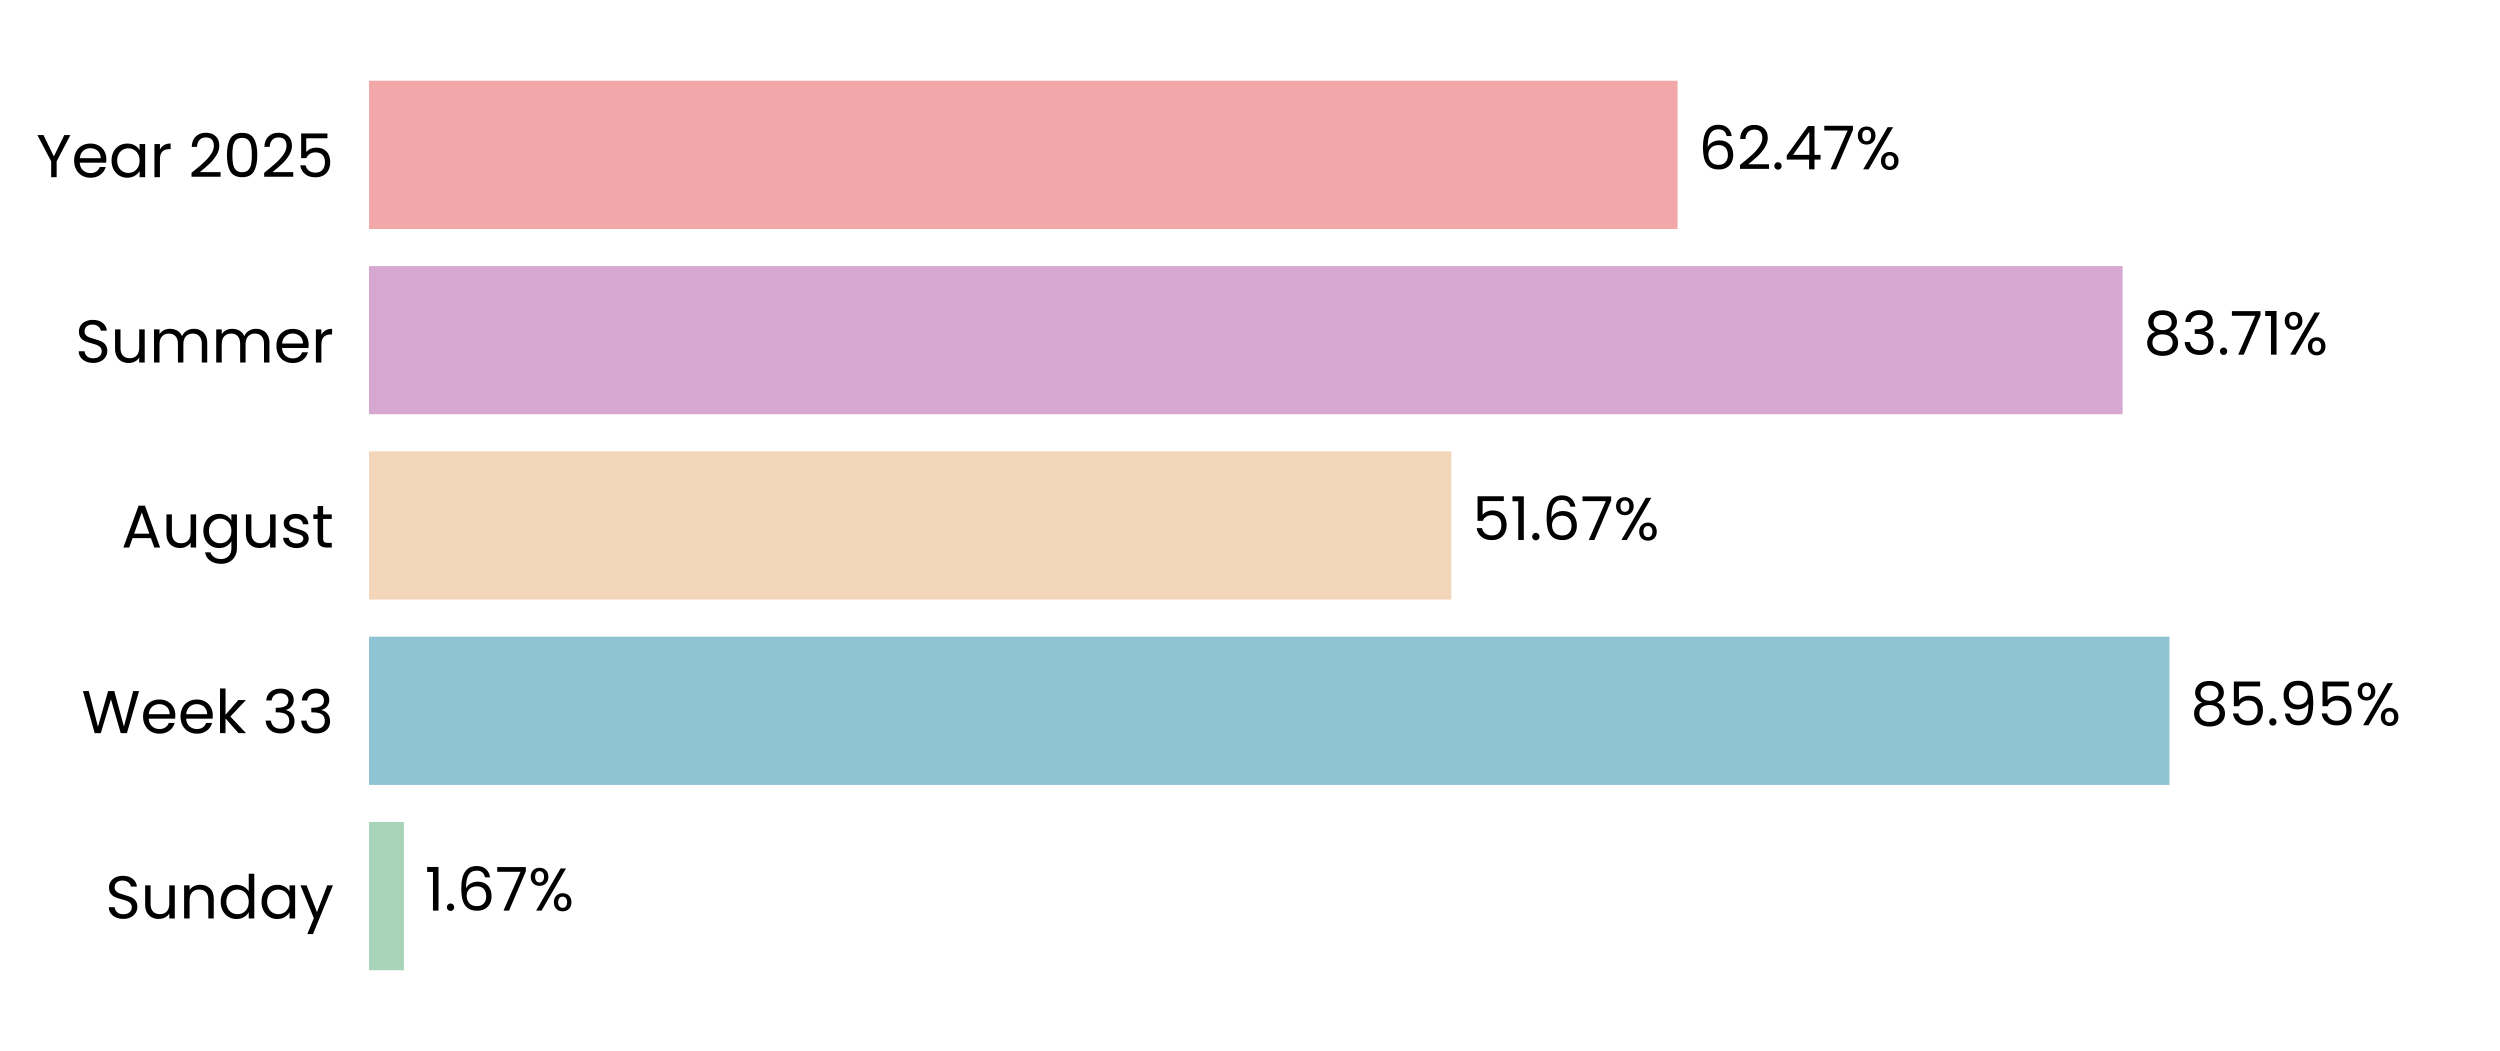
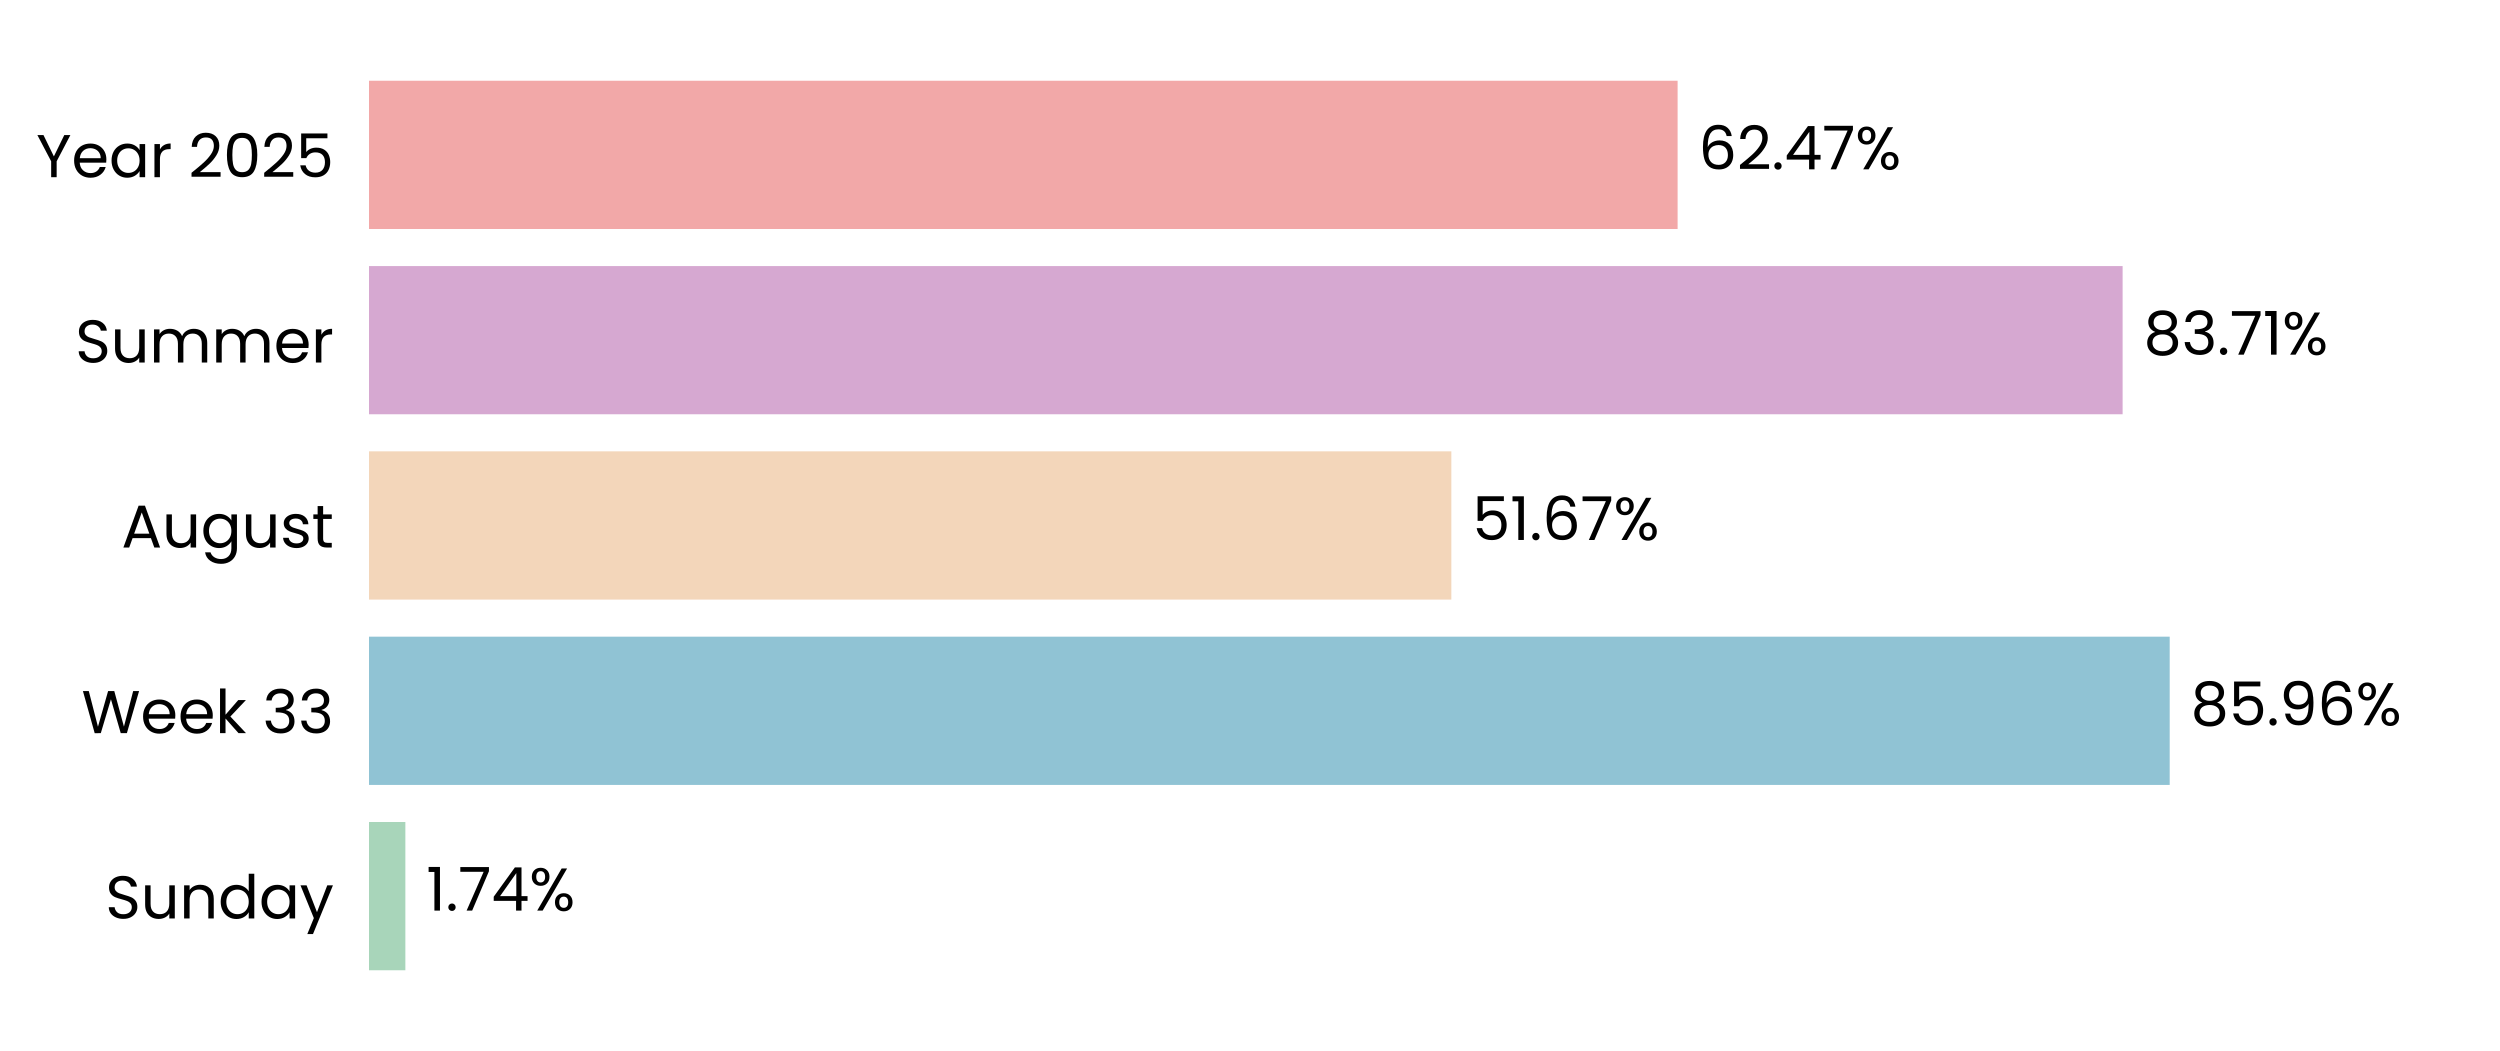
<svg xmlns="http://www.w3.org/2000/svg" xmlns:xlink="http://www.w3.org/1999/xlink" width="496.691pt" height="208.8pt" viewBox="0 0 496.691 208.8" version="1.1">
  <defs>
    <style type="text/css">*{stroke-linejoin: round; stroke-linecap: butt}</style>
  </defs>
  <g id="figure_1">
    <g id="patch_1">
      <path d="M 0 208.8  L 496.691 208.8  L 496.691 0  L 0 0  L 0 208.8  z " style="fill: none" />
    </g>
    <g id="axes_1">
      <g id="patch_2">
        <path d="M 73.311 201.6  L 489.491 201.6  L 489.491 7.2  L 73.311 7.2  L 73.311 201.6  z " style="fill: none" />
      </g>
      <g id="patch_3">
-         <path d="M 73.311 192.764  L 80.248 192.764  L 80.248 163.309  L 73.311 163.309  z " clip-path="url(#p43e59c0a0b)" style="fill: #a8d5ba" />
+         <path d="M 73.311 192.764  L 80.537 192.764  L 80.537 163.309  L 73.311 163.309  z " clip-path="url(#p5815ceb118)" style="fill: #a8d5ba" />
      </g>
      <g id="patch_4">
-         <path d="M 73.311 155.945  L 431.028 155.945  L 431.028 126.491  L 73.311 126.491  z " clip-path="url(#p43e59c0a0b)" style="fill: #90c3d4" />
+         <path d="M 73.311 155.945  L 431.069 155.945  L 431.069 126.491  L 73.311 126.491  z " clip-path="url(#p5815ceb118)" style="fill: #90c3d4" />
      </g>
      <g id="patch_5">
-         <path d="M 73.311 119.127  L 288.338 119.127  L 288.338 89.673  L 73.311 89.673  z " clip-path="url(#p43e59c0a0b)" style="fill: #f3d6ba" />
+         <path d="M 73.311 119.127  L 288.347 119.127  L 288.347 89.673  L 73.311 89.673  z " clip-path="url(#p5815ceb118)" style="fill: #f3d6ba" />
      </g>
      <g id="patch_6">
-         <path d="M 73.311 82.309  L 421.711 82.309  L 421.711 52.855  L 73.311 52.855  z " clip-path="url(#p43e59c0a0b)" style="fill: #d6a8d1" />
+         <path d="M 73.311 82.309  L 421.714 82.309  L 421.714 52.855  L 73.311 52.855  z " clip-path="url(#p5815ceb118)" style="fill: #d6a8d1" />
      </g>
      <g id="patch_7">
-         <path d="M 73.311 45.491  L 333.3 45.491  L 333.3 16.036  L 73.311 16.036  z " clip-path="url(#p43e59c0a0b)" style="fill: #f2a8a8" />
+         <path d="M 73.311 45.491  L 333.301 45.491  L 333.301 16.036  L 73.311 16.036  z " clip-path="url(#p5815ceb118)" style="fill: #f2a8a8" />
      </g>
      <g id="matplotlib.axis_1">
        <g id="ytick_1">
          <g id="text_1">
            <g transform="translate(20.92875 182.4764) scale(0.12 -0.12)">
              <defs>
                <path id="Poppins-Regular-53" d="M 1907 -45  Q 1466 -45 1117 112  Q 768 269 569 547  Q 371 826 365 1190  L 986 1190  Q 1018 877 1245 662  Q 1472 448 1907 448  Q 2323 448 2563 656  Q 2803 864 2803 1190  Q 2803 1446 2662 1606  Q 2522 1766 2310 1849  Q 2099 1933 1741 2029  Q 1299 2144 1033 2259  Q 768 2374 579 2620  Q 390 2867 390 3283  Q 390 3648 576 3929  Q 762 4211 1098 4364  Q 1434 4518 1869 4518  Q 2496 4518 2896 4204  Q 3296 3891 3347 3373  L 2707 3373  Q 2675 3629 2438 3824  Q 2202 4019 1811 4019  Q 1446 4019 1216 3830  Q 986 3642 986 3302  Q 986 3059 1123 2905  Q 1261 2752 1462 2672  Q 1664 2592 2029 2490  Q 2470 2368 2739 2249  Q 3008 2131 3200 1884  Q 3392 1638 3392 1216  Q 3392 890 3219 602  Q 3046 314 2707 134  Q 2368 -45 1907 -45  z " transform="scale(0.015625)" />
                <path id="Poppins-Regular-75" d="M 3603 3507  L 3603 0  L 3021 0  L 3021 518  Q 2854 250 2556 99  Q 2259 -51 1901 -51  Q 1491 -51 1164 118  Q 838 288 649 627  Q 461 966 461 1453  L 461 3507  L 1037 3507  L 1037 1530  Q 1037 1011 1299 732  Q 1562 454 2016 454  Q 2483 454 2752 742  Q 3021 1030 3021 1581  L 3021 3507  L 3603 3507  z " transform="scale(0.015625)" />
                <path id="Poppins-Regular-6e" d="M 2202 3571  Q 2842 3571 3238 3184  Q 3635 2797 3635 2067  L 3635 0  L 3059 0  L 3059 1984  Q 3059 2509 2796 2787  Q 2534 3066 2080 3066  Q 1619 3066 1347 2778  Q 1075 2490 1075 1939  L 1075 0  L 493 0  L 493 3507  L 1075 3507  L 1075 3008  Q 1248 3277 1545 3424  Q 1843 3571 2202 3571  z " transform="scale(0.015625)" />
                <path id="Poppins-Regular-64" d="M 275 1766  Q 275 2304 492 2710  Q 710 3117 1091 3341  Q 1472 3565 1946 3565  Q 2355 3565 2707 3376  Q 3059 3187 3245 2880  L 3245 4736  L 3834 4736  L 3834 0  L 3245 0  L 3245 659  Q 3072 346 2733 144  Q 2394 -58 1939 -58  Q 1472 -58 1091 172  Q 710 403 492 819  Q 275 1235 275 1766  z M 3245 1760  Q 3245 2157 3085 2451  Q 2925 2746 2653 2902  Q 2381 3059 2054 3059  Q 1728 3059 1459 2905  Q 1190 2752 1030 2457  Q 870 2163 870 1766  Q 870 1363 1030 1065  Q 1190 768 1459 611  Q 1728 454 2054 454  Q 2381 454 2653 611  Q 2925 768 3085 1065  Q 3245 1363 3245 1760  z " transform="scale(0.015625)" />
                <path id="Poppins-Regular-61" d="M 275 1766  Q 275 2304 492 2710  Q 710 3117 1091 3341  Q 1472 3565 1939 3565  Q 2400 3565 2739 3366  Q 3078 3168 3245 2867  L 3245 3507  L 3834 3507  L 3834 0  L 3245 0  L 3245 653  Q 3072 346 2729 144  Q 2387 -58 1933 -58  Q 1466 -58 1088 172  Q 710 403 492 819  Q 275 1235 275 1766  z M 3245 1760  Q 3245 2157 3085 2451  Q 2925 2746 2653 2902  Q 2381 3059 2054 3059  Q 1728 3059 1459 2905  Q 1190 2752 1030 2457  Q 870 2163 870 1766  Q 870 1363 1030 1065  Q 1190 768 1459 611  Q 1728 454 2054 454  Q 2381 454 2653 611  Q 2925 768 3085 1065  Q 3245 1363 3245 1760  z " transform="scale(0.015625)" />
                <path id="Poppins-Regular-79" d="M 3514 3507  L 1402 -1651  L 800 -1651  L 1491 38  L 77 3507  L 723 3507  L 1824 666  L 2912 3507  L 3514 3507  z " transform="scale(0.015625)" />
              </defs>
              <use xlink:href="#Poppins-Regular-53" />
              <use xlink:href="#Poppins-Regular-75" transform="translate(58.7 0)" />
              <use xlink:href="#Poppins-Regular-6e" transform="translate(122.7 0)" />
              <use xlink:href="#Poppins-Regular-64" transform="translate(186.7 0)" />
              <use xlink:href="#Poppins-Regular-61" transform="translate(254.3 0)" />
              <use xlink:href="#Poppins-Regular-79" transform="translate(321.8999 0)" />
            </g>
          </g>
        </g>
        <g id="ytick_2">
          <g id="text_2">
            <g transform="translate(16.19813 145.6582) scale(0.12 -0.12)">
              <defs>
                <path id="Poppins-Regular-57" d="M 6099 4461  L 4806 0  L 4154 0  L 3117 3590  L 2042 0  L 1395 -6  L 147 4461  L 768 4461  L 1741 678  L 2816 4461  L 3469 4461  L 4493 691  L 5472 4461  L 6099 4461  z " transform="scale(0.015625)" />
                <path id="Poppins-Regular-65" d="M 3693 1888  Q 3693 1722 3674 1536  L 870 1536  Q 902 1018 1225 726  Q 1549 435 2010 435  Q 2387 435 2640 611  Q 2893 787 2995 1082  L 3622 1082  Q 3482 576 3059 259  Q 2637 -58 2010 -58  Q 1510 -58 1116 166  Q 723 390 499 803  Q 275 1216 275 1760  Q 275 2304 492 2713  Q 710 3123 1104 3344  Q 1498 3565 2010 3565  Q 2509 3565 2893 3347  Q 3277 3130 3485 2749  Q 3693 2368 3693 1888  z M 3091 2010  Q 3091 2342 2944 2582  Q 2797 2822 2544 2947  Q 2291 3072 1984 3072  Q 1542 3072 1232 2790  Q 922 2509 877 2010  L 3091 2010  z " transform="scale(0.015625)" />
                <path id="Poppins-Regular-6b" d="M 2451 0  L 1075 1549  L 1075 0  L 493 0  L 493 4736  L 1075 4736  L 1075 1952  L 2426 3507  L 3238 3507  L 1587 1760  L 3245 0  L 2451 0  z " transform="scale(0.015625)" />
                <path id="Poppins-Regular-20" transform="scale(0.015625)" />
                <path id="Poppins-Regular-33" d="M 384 3462  Q 429 4051 838 4384  Q 1248 4717 1901 4717  Q 2336 4717 2653 4560  Q 2970 4403 3133 4134  Q 3296 3866 3296 3526  Q 3296 3130 3069 2842  Q 2842 2554 2477 2470  L 2477 2438  Q 2893 2336 3136 2035  Q 3379 1734 3379 1248  Q 3379 883 3212 592  Q 3046 301 2713 134  Q 2381 -32 1914 -32  Q 1235 -32 800 323  Q 365 678 314 1331  L 877 1331  Q 922 947 1190 704  Q 1459 461 1907 461  Q 2355 461 2588 694  Q 2822 928 2822 1299  Q 2822 1779 2502 1990  Q 2182 2202 1536 2202  L 1389 2202  L 1389 2688  L 1542 2688  Q 2131 2694 2432 2883  Q 2733 3072 2733 3469  Q 2733 3808 2512 4013  Q 2291 4218 1882 4218  Q 1485 4218 1241 4013  Q 998 3808 954 3462  L 384 3462  z " transform="scale(0.015625)" />
              </defs>
              <use xlink:href="#Poppins-Regular-57" />
              <use xlink:href="#Poppins-Regular-65" transform="translate(97.59999 0)" />
              <use xlink:href="#Poppins-Regular-65" transform="translate(159.6 0)" />
              <use xlink:href="#Poppins-Regular-6b" transform="translate(221.6 0)" />
              <use xlink:href="#Poppins-Regular-20" transform="translate(273.0999 0)" />
              <use xlink:href="#Poppins-Regular-33" transform="translate(299.7999 0)" />
              <use xlink:href="#Poppins-Regular-33" transform="translate(358.6999 0)" />
            </g>
          </g>
        </g>
        <g id="ytick_3">
          <g id="text_3">
            <g transform="translate(24.11812 108.78) scale(0.12 -0.12)">
              <defs>
                <path id="Poppins-Regular-41" d="M 3130 992  L 1184 992  L 826 0  L 211 0  L 1824 4435  L 2496 4435  L 4102 0  L 3488 0  L 3130 992  z M 2963 1466  L 2157 3718  L 1350 1466  L 2963 1466  z " transform="scale(0.015625)" />
                <path id="Poppins-Regular-67" d="M 1939 3565  Q 2394 3565 2736 3366  Q 3078 3168 3245 2867  L 3245 3507  L 3834 3507  L 3834 -77  Q 3834 -557 3629 -931  Q 3424 -1306 3043 -1517  Q 2662 -1728 2157 -1728  Q 1466 -1728 1005 -1401  Q 544 -1075 461 -512  L 1037 -512  Q 1133 -832 1433 -1027  Q 1734 -1222 2157 -1222  Q 2637 -1222 2941 -921  Q 3245 -621 3245 -77  L 3245 659  Q 3072 352 2733 147  Q 2394 -58 1939 -58  Q 1472 -58 1091 172  Q 710 403 492 819  Q 275 1235 275 1766  Q 275 2304 492 2710  Q 710 3117 1091 3341  Q 1472 3565 1939 3565  z M 3245 1760  Q 3245 2157 3085 2451  Q 2925 2746 2653 2902  Q 2381 3059 2054 3059  Q 1728 3059 1459 2905  Q 1190 2752 1030 2457  Q 870 2163 870 1766  Q 870 1363 1030 1065  Q 1190 768 1459 611  Q 1728 454 2054 454  Q 2381 454 2653 611  Q 2925 768 3085 1065  Q 3245 1363 3245 1760  z " transform="scale(0.015625)" />
                <path id="Poppins-Regular-73" d="M 1734 -58  Q 1331 -58 1011 80  Q 691 218 505 464  Q 320 710 301 1030  L 902 1030  Q 928 768 1149 601  Q 1370 435 1728 435  Q 2061 435 2253 582  Q 2445 730 2445 954  Q 2445 1184 2240 1296  Q 2035 1408 1606 1517  Q 1216 1619 969 1724  Q 723 1830 547 2038  Q 371 2246 371 2586  Q 371 2854 531 3078  Q 691 3302 985 3433  Q 1280 3565 1658 3565  Q 2240 3565 2598 3270  Q 2957 2976 2982 2464  L 2400 2464  Q 2381 2739 2179 2905  Q 1978 3072 1638 3072  Q 1325 3072 1139 2937  Q 954 2803 954 2586  Q 954 2413 1066 2301  Q 1178 2189 1347 2121  Q 1517 2054 1818 1971  Q 2195 1869 2432 1769  Q 2669 1670 2838 1472  Q 3008 1274 3014 954  Q 3014 666 2854 435  Q 2694 205 2403 73  Q 2112 -58 1734 -58  z " transform="scale(0.015625)" />
                <path id="Poppins-Regular-74" d="M 1203 3027  L 1203 960  Q 1203 704 1312 598  Q 1421 493 1690 493  L 2118 493  L 2118 0  L 1594 0  Q 1107 0 864 224  Q 621 448 621 960  L 621 3027  L 166 3027  L 166 3507  L 621 3507  L 621 4390  L 1203 4390  L 1203 3507  L 2118 3507  L 2118 3027  L 1203 3027  z " transform="scale(0.015625)" />
              </defs>
              <use xlink:href="#Poppins-Regular-41" />
              <use xlink:href="#Poppins-Regular-75" transform="translate(67.39999 0)" />
              <use xlink:href="#Poppins-Regular-67" transform="translate(131.4 0)" />
              <use xlink:href="#Poppins-Regular-75" transform="translate(199 0)" />
              <use xlink:href="#Poppins-Regular-73" transform="translate(263 0)" />
              <use xlink:href="#Poppins-Regular-74" transform="translate(315.2 0)" />
            </g>
          </g>
        </g>
        <g id="ytick_4">
          <g id="text_4">
            <g transform="translate(14.95125 72.02182) scale(0.12 -0.12)">
              <defs>
                <path id="Poppins-Regular-6d" d="M 4710 3571  Q 5120 3571 5440 3401  Q 5760 3232 5945 2893  Q 6131 2554 6131 2067  L 6131 0  L 5555 0  L 5555 1984  Q 5555 2509 5296 2787  Q 5037 3066 4595 3066  Q 4141 3066 3872 2774  Q 3603 2483 3603 1933  L 3603 0  L 3027 0  L 3027 1984  Q 3027 2509 2768 2787  Q 2509 3066 2067 3066  Q 1613 3066 1344 2774  Q 1075 2483 1075 1933  L 1075 0  L 493 0  L 493 3507  L 1075 3507  L 1075 3002  Q 1248 3277 1539 3424  Q 1830 3571 2182 3571  Q 2624 3571 2963 3372  Q 3302 3174 3469 2790  Q 3616 3162 3955 3366  Q 4294 3571 4710 3571  z " transform="scale(0.015625)" />
                <path id="Poppins-Regular-72" d="M 1075 2938  Q 1229 3238 1513 3404  Q 1798 3571 2208 3571  L 2208 2970  L 2054 2970  Q 1075 2970 1075 1907  L 1075 0  L 493 0  L 493 3507  L 1075 3507  L 1075 2938  z " transform="scale(0.015625)" />
              </defs>
              <use xlink:href="#Poppins-Regular-53" />
              <use xlink:href="#Poppins-Regular-75" transform="translate(58.7 0)" />
              <use xlink:href="#Poppins-Regular-6d" transform="translate(122.7 0)" />
              <use xlink:href="#Poppins-Regular-6d" transform="translate(225.7 0)" />
              <use xlink:href="#Poppins-Regular-65" transform="translate(328.7 0)" />
              <use xlink:href="#Poppins-Regular-72" transform="translate(390.6999 0)" />
            </g>
          </g>
        </g>
        <g id="ytick_5">
          <g id="text_5">
            <g transform="translate(7.2 35.20364) scale(0.12 -0.12)">
              <defs>
                <path id="Poppins-Regular-59" d="M 3616 4461  L 2163 1683  L 2163 0  L 1581 0  L 1581 1683  L 122 4461  L 768 4461  L 1869 2202  L 2970 4461  L 3616 4461  z " transform="scale(0.015625)" />
                <path id="Poppins-Regular-32" d="M 326 467  Q 1139 1120 1600 1539  Q 2061 1958 2377 2416  Q 2694 2874 2694 3315  Q 2694 3731 2492 3971  Q 2291 4211 1843 4211  Q 1408 4211 1168 3939  Q 928 3667 909 3213  L 346 3213  Q 371 3930 780 4320  Q 1190 4710 1837 4710  Q 2496 4710 2883 4345  Q 3270 3981 3270 3341  Q 3270 2810 2953 2307  Q 2637 1805 2233 1424  Q 1830 1043 1203 538  L 3405 538  L 3405 51  L 326 51  L 326 467  z " transform="scale(0.015625)" />
                <path id="Poppins-Regular-30" d="M 397 2362  Q 397 3462 755 4080  Q 1114 4698 2010 4698  Q 2899 4698 3257 4080  Q 3616 3462 3616 2362  Q 3616 1242 3257 621  Q 2899 0 2010 0  Q 1114 0 755 621  Q 397 1242 397 2362  z M 3040 2362  Q 3040 2918 2966 3305  Q 2893 3693 2665 3929  Q 2438 4166 2010 4166  Q 1574 4166 1347 3929  Q 1120 3693 1046 3305  Q 973 2918 973 2362  Q 973 1786 1046 1395  Q 1120 1005 1347 768  Q 1574 531 2010 531  Q 2438 531 2665 768  Q 2893 1005 2966 1395  Q 3040 1786 3040 2362  z " transform="scale(0.015625)" />
                <path id="Poppins-Regular-35" d="M 3347 4122  L 1101 4122  L 1101 2662  Q 1248 2867 1536 2998  Q 1824 3130 2157 3130  Q 2688 3130 3021 2909  Q 3354 2688 3498 2339  Q 3642 1990 3642 1600  Q 3642 1139 3469 774  Q 3296 410 2941 198  Q 2586 -13 2061 -13  Q 1389 -13 973 332  Q 557 678 467 1254  L 1037 1254  Q 1120 890 1389 685  Q 1658 480 2067 480  Q 2573 480 2829 784  Q 3085 1088 3085 1587  Q 3085 2086 2829 2358  Q 2573 2630 2074 2630  Q 1734 2630 1481 2467  Q 1229 2304 1114 2022  L 563 2022  L 563 4634  L 3347 4634  L 3347 4122  z " transform="scale(0.015625)" />
              </defs>
              <use xlink:href="#Poppins-Regular-59" />
              <use xlink:href="#Poppins-Regular-65" transform="translate(58.39999 0)" />
              <use xlink:href="#Poppins-Regular-61" transform="translate(120.4 0)" />
              <use xlink:href="#Poppins-Regular-72" transform="translate(188 0)" />
              <use xlink:href="#Poppins-Regular-20" transform="translate(225.3 0)" />
              <use xlink:href="#Poppins-Regular-32" transform="translate(252 0)" />
              <use xlink:href="#Poppins-Regular-30" transform="translate(309.4999 0)" />
              <use xlink:href="#Poppins-Regular-32" transform="translate(372.2999 0)" />
              <use xlink:href="#Poppins-Regular-35" transform="translate(429.7999 0)" />
            </g>
          </g>
        </g>
      </g>
      <g id="text_6">
-         <g transform="translate(84.40938 180.9164) scale(0.12 -0.12)">
+         <g transform="translate(84.6984 180.9164) scale(0.12 -0.12)">
          <defs>
            <path id="Poppins-Regular-31" d="M 243 4096  L 243 4627  L 1446 4627  L 1446 0  L 858 0  L 858 4096  L 243 4096  z " transform="scale(0.015625)" />
            <path id="Poppins-Regular-2e" d="M 678 -38  Q 512 -38 397 77  Q 282 192 282 358  Q 282 525 397 640  Q 512 755 678 755  Q 838 755 950 640  Q 1062 525 1062 358  Q 1062 192 950 77  Q 838 -38 678 -38  z " transform="scale(0.015625)" />
-             <path id="Poppins-Regular-36" d="M 2976 3526  Q 2835 4237 2099 4237  Q 1530 4237 1248 3798  Q 966 3360 973 2355  Q 1120 2688 1462 2877  Q 1805 3066 2227 3066  Q 2886 3066 3280 2656  Q 3674 2246 3674 1523  Q 3674 1088 3504 742  Q 3334 397 2992 192  Q 2650 -13 2163 -13  Q 1504 -13 1133 281  Q 762 576 614 1094  Q 467 1613 467 2374  Q 467 4723 2106 4723  Q 2733 4723 3091 4384  Q 3450 4045 3514 3526  L 2976 3526  z M 2106 2573  Q 1830 2573 1587 2461  Q 1344 2349 1193 2121  Q 1043 1894 1043 1568  Q 1043 1082 1324 778  Q 1606 474 2131 474  Q 2579 474 2844 752  Q 3110 1030 3110 1504  Q 3110 2003 2854 2288  Q 2598 2573 2106 2573  z " transform="scale(0.015625)" />
            <path id="Poppins-Regular-37" d="M 3245 4173  L 1466 0  L 877 0  L 2682 4115  L 211 4115  L 211 4614  L 3245 4614  L 3245 4173  z " transform="scale(0.015625)" />
+             <path id="Poppins-Regular-34" d="M 256 1030  L 256 1472  L 2502 4582  L 3200 4582  L 3200 1536  L 3840 1536  L 3840 1030  L 3200 1030  L 3200 0  L 2624 0  L 2624 1030  L 256 1030  z M 2650 3974  L 928 1536  L 2650 1536  L 2650 3974  z " transform="scale(0.015625)" />
            <path id="Poppins-Regular-25" d="M 269 3584  Q 269 4019 531 4278  Q 794 4538 1203 4538  Q 1613 4538 1875 4278  Q 2138 4019 2138 3584  Q 2138 3142 1875 2883  Q 1613 2624 1203 2624  Q 794 2624 531 2883  Q 269 3142 269 3584  z M 4006 4467  L 1414 0  L 838 0  L 3430 4467  L 4006 4467  z M 1203 4179  Q 986 4179 861 4028  Q 736 3878 736 3584  Q 736 3290 861 3136  Q 986 2982 1203 2982  Q 1421 2982 1549 3139  Q 1677 3296 1677 3584  Q 1677 3878 1549 4028  Q 1421 4179 1203 4179  z M 2720 883  Q 2720 1325 2982 1584  Q 3245 1843 3654 1843  Q 4064 1843 4323 1584  Q 4582 1325 4582 883  Q 4582 448 4323 185  Q 4064 -77 3654 -77  Q 3245 -77 2982 182  Q 2720 442 2720 883  z M 3648 1478  Q 3430 1478 3302 1328  Q 3174 1178 3174 883  Q 3174 595 3302 444  Q 3430 294 3648 294  Q 3866 294 3994 444  Q 4122 595 4122 883  Q 4122 1178 3994 1328  Q 3866 1478 3648 1478  z " transform="scale(0.015625)" />
          </defs>
          <use xlink:href="#Poppins-Regular-31" />
          <use xlink:href="#Poppins-Regular-2e" transform="translate(31.99998 0)" />
-           <use xlink:href="#Poppins-Regular-36" transform="translate(52.99997 0)" />
-           <use xlink:href="#Poppins-Regular-37" transform="translate(116.5 0)" />
-           <use xlink:href="#Poppins-Regular-25" transform="translate(171.0999 0)" />
+           <use xlink:href="#Poppins-Regular-37" transform="translate(52.99997 0)" />
+           <use xlink:href="#Poppins-Regular-34" transform="translate(107.6 0)" />
+           <use xlink:href="#Poppins-Regular-25" transform="translate(170.5 0)" />
        </g>
      </g>
      <g id="text_7">
-         <g transform="translate(435.1897 144.0982) scale(0.12 -0.12)">
+         <g transform="translate(435.231 144.0982) scale(0.12 -0.12)">
          <defs>
            <path id="Poppins-Regular-38" d="M 1242 2406  Q 883 2547 691 2816  Q 499 3085 499 3469  Q 499 3814 672 4092  Q 845 4371 1187 4534  Q 1530 4698 2016 4698  Q 2502 4698 2844 4534  Q 3187 4371 3363 4092  Q 3539 3814 3539 3469  Q 3539 3098 3340 2819  Q 3142 2541 2797 2406  Q 3194 2285 3427 1981  Q 3661 1677 3661 1248  Q 3661 832 3456 521  Q 3251 211 2876 41  Q 2502 -128 2016 -128  Q 1530 -128 1162 41  Q 794 211 589 521  Q 384 832 384 1248  Q 384 1677 614 1984  Q 845 2291 1242 2406  z M 2976 3398  Q 2976 3789 2720 4000  Q 2464 4211 2016 4211  Q 1574 4211 1318 4000  Q 1062 3789 1062 3392  Q 1062 3034 1328 2816  Q 1594 2598 2016 2598  Q 2445 2598 2710 2819  Q 2976 3040 2976 3398  z M 2016 2150  Q 1542 2150 1241 1929  Q 941 1709 941 1267  Q 941 858 1232 608  Q 1523 358 2016 358  Q 2509 358 2797 608  Q 3085 858 3085 1267  Q 3085 1696 2790 1923  Q 2496 2150 2016 2150  z " transform="scale(0.015625)" />
            <path id="Poppins-Regular-39" d="M 1146 1242  Q 1210 877 1443 678  Q 1677 480 2074 480  Q 2605 480 2857 896  Q 3110 1312 3098 2298  Q 2963 2010 2649 1846  Q 2336 1683 1952 1683  Q 1523 1683 1187 1859  Q 851 2035 659 2374  Q 467 2714 467 3194  Q 467 3878 864 4297  Q 1261 4717 1990 4717  Q 2886 4717 3248 4134  Q 3610 3552 3610 2400  Q 3610 1594 3466 1069  Q 3322 544 2979 269  Q 2637 -6 2042 -6  Q 1389 -6 1024 346  Q 659 698 608 1242  L 1146 1242  z M 2048 2176  Q 2477 2176 2752 2441  Q 3027 2707 3027 3162  Q 3027 3642 2758 3936  Q 2490 4230 2003 4230  Q 1555 4230 1289 3948  Q 1024 3667 1024 3206  Q 1024 2739 1286 2457  Q 1549 2176 2048 2176  z " transform="scale(0.015625)" />
+             <path id="Poppins-Regular-36" d="M 2976 3526  Q 2835 4237 2099 4237  Q 1530 4237 1248 3798  Q 966 3360 973 2355  Q 1120 2688 1462 2877  Q 1805 3066 2227 3066  Q 2886 3066 3280 2656  Q 3674 2246 3674 1523  Q 3674 1088 3504 742  Q 3334 397 2992 192  Q 2650 -13 2163 -13  Q 1504 -13 1133 281  Q 762 576 614 1094  Q 467 1613 467 2374  Q 467 4723 2106 4723  Q 2733 4723 3091 4384  Q 3450 4045 3514 3526  L 2976 3526  z M 2106 2573  Q 1830 2573 1587 2461  Q 1344 2349 1193 2121  Q 1043 1894 1043 1568  Q 1043 1082 1324 778  Q 1606 474 2131 474  Q 2579 474 2844 752  Q 3110 1030 3110 1504  Q 3110 2003 2854 2288  Q 2598 2573 2106 2573  z " transform="scale(0.015625)" />
          </defs>
          <use xlink:href="#Poppins-Regular-38" />
          <use xlink:href="#Poppins-Regular-35" transform="translate(63.09999 0)" />
          <use xlink:href="#Poppins-Regular-2e" transform="translate(125.9 0)" />
          <use xlink:href="#Poppins-Regular-39" transform="translate(146.9 0)" />
-           <use xlink:href="#Poppins-Regular-35" transform="translate(209.8999 0)" />
-           <use xlink:href="#Poppins-Regular-25" transform="translate(272.6999 0)" />
+           <use xlink:href="#Poppins-Regular-36" transform="translate(209.8999 0)" />
+           <use xlink:href="#Poppins-Regular-25" transform="translate(273.3999 0)" />
        </g>
      </g>
      <g id="text_8">
-         <g transform="translate(292.4994 107.28) scale(0.12 -0.12)">
+         <g transform="translate(292.5087 107.28) scale(0.12 -0.12)">
          <use xlink:href="#Poppins-Regular-35" />
          <use xlink:href="#Poppins-Regular-31" transform="translate(62.79999 0)" />
          <use xlink:href="#Poppins-Regular-2e" transform="translate(94.79997 0)" />
          <use xlink:href="#Poppins-Regular-36" transform="translate(115.8 0)" />
          <use xlink:href="#Poppins-Regular-37" transform="translate(179.2999 0)" />
          <use xlink:href="#Poppins-Regular-25" transform="translate(233.8999 0)" />
        </g>
      </g>
      <g id="text_9">
-         <g transform="translate(425.873 70.46182) scale(0.12 -0.12)">
+         <g transform="translate(425.8762 70.46182) scale(0.12 -0.12)">
          <use xlink:href="#Poppins-Regular-38" />
          <use xlink:href="#Poppins-Regular-33" transform="translate(63.09999 0)" />
          <use xlink:href="#Poppins-Regular-2e" transform="translate(122 0)" />
          <use xlink:href="#Poppins-Regular-37" transform="translate(143 0)" />
          <use xlink:href="#Poppins-Regular-31" transform="translate(197.6 0)" />
          <use xlink:href="#Poppins-Regular-25" transform="translate(229.5999 0)" />
        </g>
      </g>
      <g id="text_10">
-         <g transform="translate(337.462 33.64364) scale(0.12 -0.12)">
-           <defs>
-             <path id="Poppins-Regular-34" d="M 256 1030  L 256 1472  L 2502 4582  L 3200 4582  L 3200 1536  L 3840 1536  L 3840 1030  L 3200 1030  L 3200 0  L 2624 0  L 2624 1030  L 256 1030  z M 2650 3974  L 928 1536  L 2650 1536  L 2650 3974  z " transform="scale(0.015625)" />
-           </defs>
+         <g transform="translate(337.4628 33.64364) scale(0.12 -0.12)">
          <use xlink:href="#Poppins-Regular-36" />
          <use xlink:href="#Poppins-Regular-32" transform="translate(63.49999 0)" />
          <use xlink:href="#Poppins-Regular-2e" transform="translate(121 0)" />
          <use xlink:href="#Poppins-Regular-34" transform="translate(142 0)" />
          <use xlink:href="#Poppins-Regular-37" transform="translate(204.8999 0)" />
          <use xlink:href="#Poppins-Regular-25" transform="translate(259.4999 0)" />
        </g>
      </g>
    </g>
  </g>
  <defs>
-     <clipPath id="p43e59c0a0b">
+     <clipPath id="p5815ceb118">
      <rect x="73.311" y="7.2" width="416.18" height="194.4" />
    </clipPath>
  </defs>
</svg>
